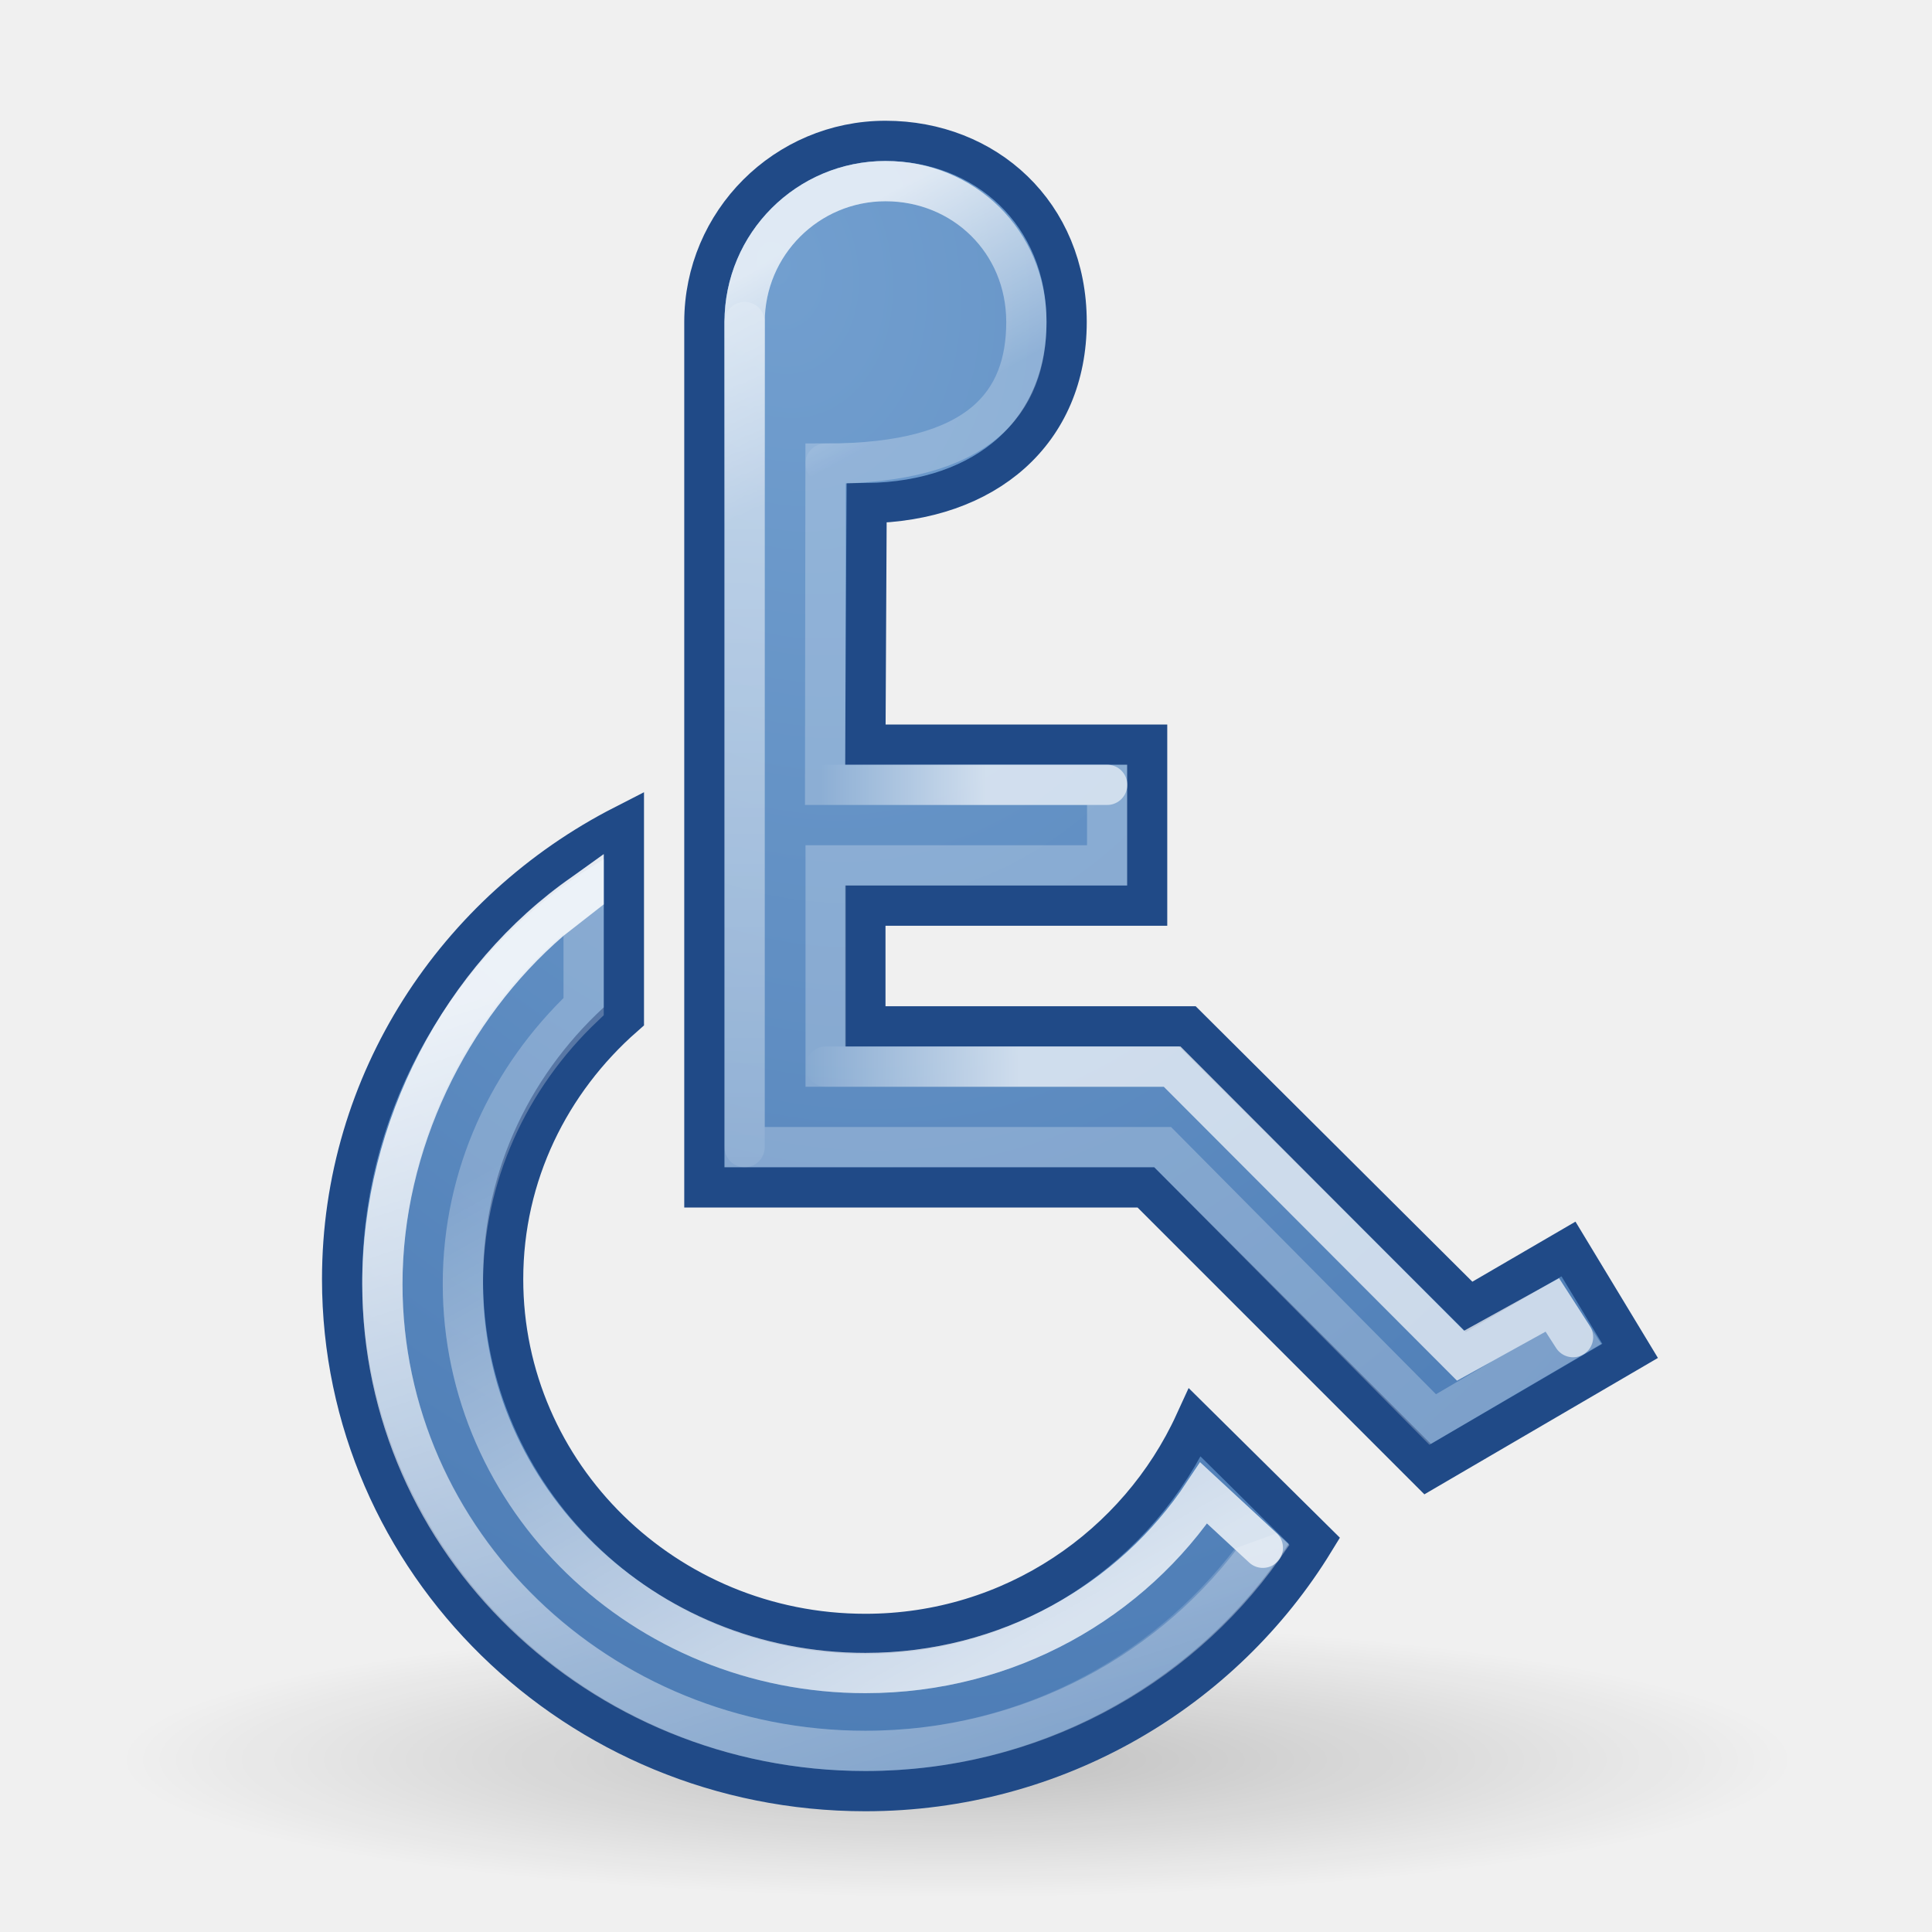
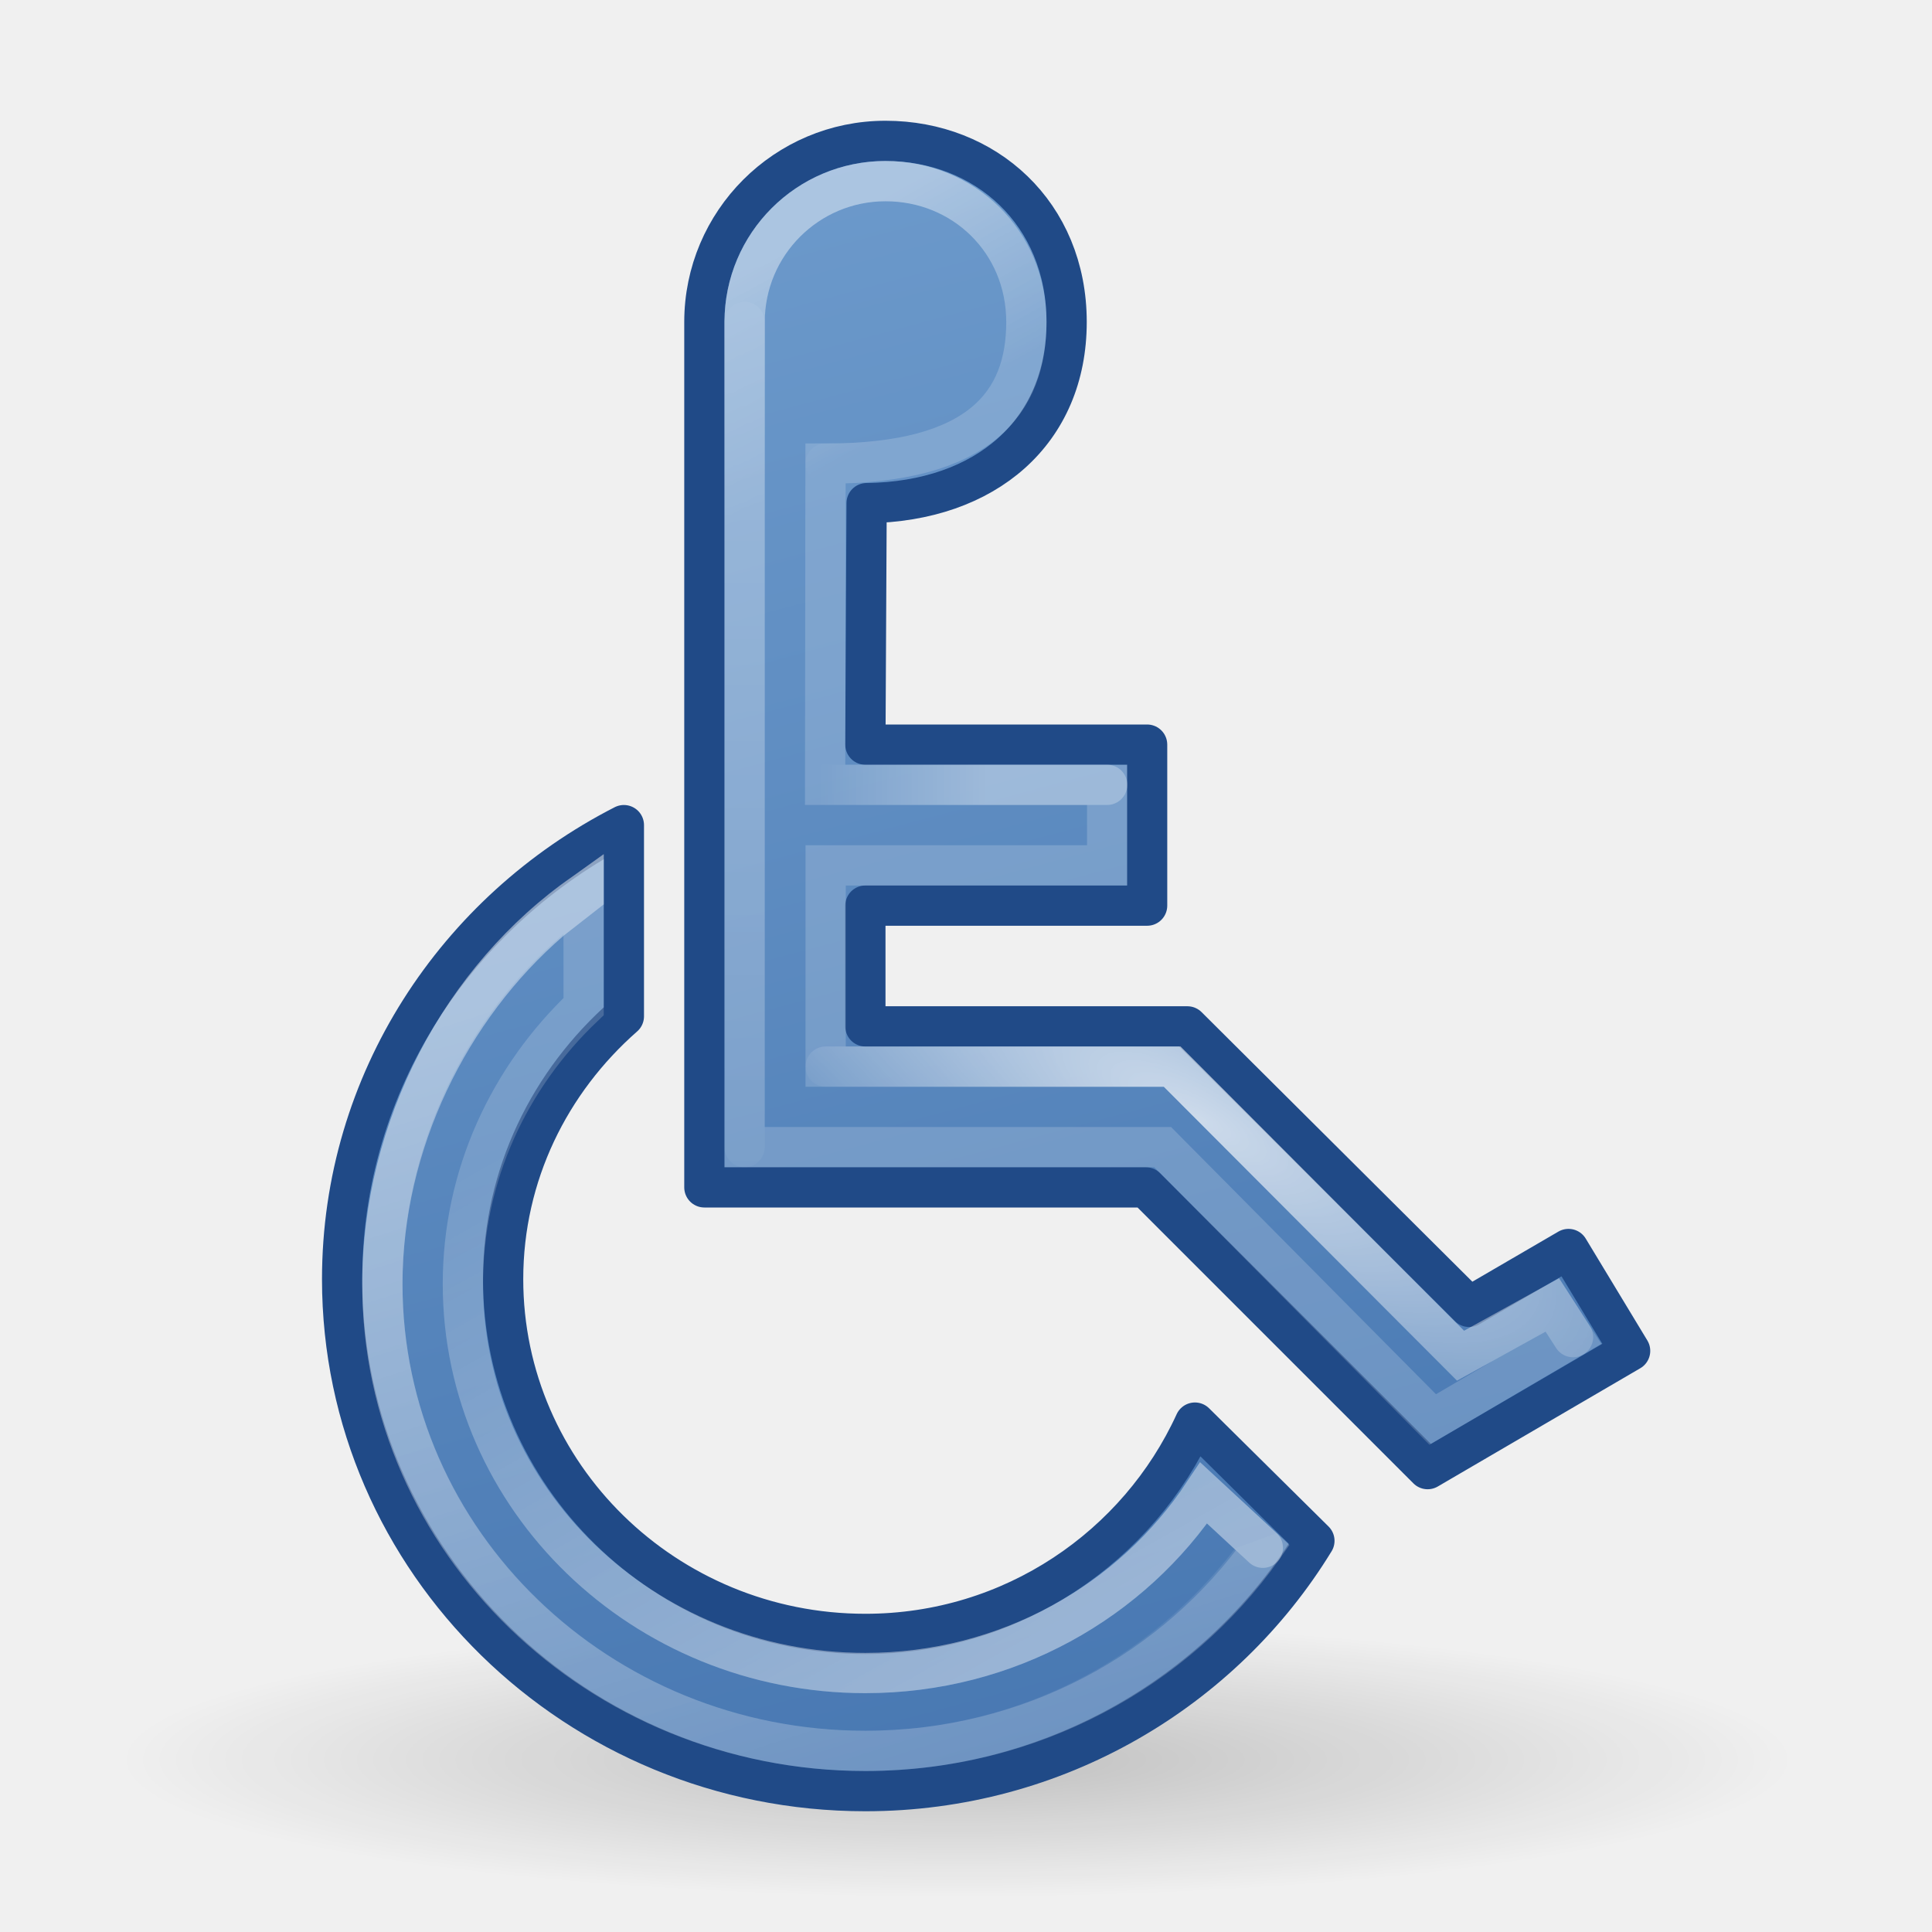
<svg xmlns="http://www.w3.org/2000/svg" xmlns:xlink="http://www.w3.org/1999/xlink" width="48px" height="48px" id="svg4289">
  <defs id="defs4291">
+     <linearGradient id="linearGradient7055">
+       <stop id="stop7057" offset="0" style="stop-color:#729fcf;stop-opacity:1" />
+       <stop id="stop7059" offset="1" style="stop-color:#3465a4;stop-opacity:1" />
+     </linearGradient>
    <linearGradient id="linearGradient7017">
      <stop style="stop-color:#000000;stop-opacity:1;" offset="0" id="stop7019" />
      <stop style="stop-color:#000000;stop-opacity:0;" offset="1" id="stop7021" />
-     </linearGradient>
-     <linearGradient id="linearGradient6993">
-       <stop style="stop-color:#729fcf;stop-opacity:1" offset="0" id="stop6995" />
-       <stop style="stop-color:#3465a4;stop-opacity:1" offset="1" id="stop6997" />
    </linearGradient>
    <linearGradient id="linearGradient6985">
      <stop style="stop-color:#ffffff;stop-opacity:1;" offset="0" id="stop6987" />
      <stop style="stop-color:#ffffff;stop-opacity:0;" offset="1" id="stop6989" />
    </linearGradient>
    <linearGradient id="linearGradient6975">
      <stop style="stop-color:#ffffff;stop-opacity:1;" offset="0" id="stop6977" />
      <stop style="stop-color:#ffffff;stop-opacity:0;" offset="1" id="stop6979" />
    </linearGradient>
    <linearGradient id="linearGradient6961">
      <stop style="stop-color:#ffffff;stop-opacity:1;" offset="0" id="stop6963" />
      <stop style="stop-color:#ffffff;stop-opacity:0;" offset="1" id="stop6965" />
    </linearGradient>
    <linearGradient id="linearGradient6949">
      <stop style="stop-color:#ffffff;stop-opacity:1;" offset="0" id="stop6951" />
      <stop style="stop-color:#ffffff;stop-opacity:0;" offset="1" id="stop6953" />
    </linearGradient>
    <linearGradient id="linearGradient6931">
      <stop style="stop-color:#ffffff;stop-opacity:1;" offset="0" id="stop6933" />
      <stop style="stop-color:#ffffff;stop-opacity:0;" offset="1" id="stop6935" />
    </linearGradient>
    <linearGradient xlink:href="#linearGradient6931" id="linearGradient6937" x1="13.148" y1="24.387" x2="20.516" y2="47.293" gradientUnits="userSpaceOnUse" />
    <linearGradient xlink:href="#linearGradient6949" id="linearGradient6955" x1="28.312" y1="39.312" x2="20" y2="24.508" gradientUnits="userSpaceOnUse" />
    <linearGradient xlink:href="#linearGradient6961" id="linearGradient6967" x1="19.445" y1="6.281" x2="22" y2="10.877" gradientUnits="userSpaceOnUse" />
    <linearGradient xlink:href="#linearGradient6961" id="linearGradient6971" gradientUnits="userSpaceOnUse" x1="18.562" y1="7.07" x2="18.562" y2="33.956" />
    <linearGradient xlink:href="#linearGradient6975" id="linearGradient6981" x1="24.497" y1="19.539" x2="20.388" y2="19.539" gradientUnits="userSpaceOnUse" />
-     <linearGradient xlink:href="#linearGradient6985" id="linearGradient6991" x1="25.3" y1="26.256" x2="19.999" y2="26.256" gradientUnits="userSpaceOnUse" />
-     <radialGradient xlink:href="#linearGradient6993" id="radialGradient6999" cx="56.21" cy="14.473" fx="56.21" fy="14.473" r="16.5" gradientTransform="matrix(1.011028,3.773207,-2.796499,0.7493197,2.852778,-216.3667)" gradientUnits="userSpaceOnUse" />
    <radialGradient xlink:href="#linearGradient7017" id="radialGradient7023" cx="23.776" cy="44.376" fx="23.776" fy="44.376" r="18.827" gradientTransform="matrix(1,0,0,0.1361502,0,38.33427)" gradientUnits="userSpaceOnUse" />
+     <radialGradient xlink:href="#linearGradient6985" id="radialGradient7051" cx="29.797" cy="24.595" fx="29.797" fy="24.595" r="9.785" gradientTransform="matrix(1.395067,0.8054422,-0.2730789,0.4729865,-5.055581,-7.839922)" gradientUnits="userSpaceOnUse" />
+     <linearGradient xlink:href="#linearGradient7055" id="linearGradient7061" x1="12.748" y1="-0.991" x2="30.649" y2="65.819" gradientUnits="userSpaceOnUse" />
  </defs>
  <g id="layer1">
    <path style="opacity:0.2;fill:url(#radialGradient7023);fill-opacity:1;fill-rule:evenodd;stroke:none;stroke-width:1.1;stroke-linecap:round;stroke-linejoin:miter;stroke-miterlimit:4;stroke-dasharray:none;stroke-opacity:1" id="path7015" d="M 42.603 44.376 A 18.827 2.563 0 1 1  4.95,44.376 A 18.827 2.563 0 1 1  42.603 44.376 z" transform="matrix(1.106232,0,0,1.336882,-2.525822,-15.6059)" />
-     <path style="opacity:1;fill:url(#radialGradient6999);fill-opacity:1;stroke:#204a87;stroke-width:1;stroke-linecap:round;stroke-linejoin:miter;stroke-miterlimit:4;stroke-dasharray:none;stroke-opacity:1" d="M 22,3.5 C 19.516,3.5 17.5,5.516 17.5,8 L 17.5,29.5 L 28.469,29.5 L 35.469,36.5 L 40.5,33.562 L 38.969,31.031 L 36.5,32.469 L 29.5,25.5 L 21.5,25.5 L 21.5,22.5 L 28.5,22.5 L 28.5,18.5 L 21.5,18.5 L 21.531,12.5 C 24.51,12.463 26.5,10.717 26.5,8 C 26.5,5.301 24.484,3.5 22,3.5 z M 15.5,20.5 C 11.346,22.624 8.5,26.881 8.5,31.781 C 8.5,38.802 14.324,44.5 21.5,44.5 C 26.241,44.5 30.385,41.994 32.656,38.281 L 29.688,35.344 C 28.282,38.416 25.161,40.594 21.5,40.594 C 16.532,40.594 12.5,36.642 12.5,31.781 C 12.5,29.18 13.664,26.862 15.5,25.25 L 15.5,20.5 z " id="path6720" />
-     <g id="g7007" style="opacity:0.25">
-       <path id="path6724" d="M 14.5,22.187 C 11.475,24.295 9.5,28.019 9.5,31.897 C 9.5,38.302 14.876,43.5 21.5,43.5 C 25.608,43.5 29.212,41.501 31.375,38.454 L 29.906,37.094 C 28.129,39.778 25.039,41.566 21.5,41.566 C 15.98,41.566 11.5,37.234 11.5,31.897 C 11.5,29.197 12.653,26.763 14.5,25.008 L 14.5,22.187 z " style="opacity:1;fill:none;fill-opacity:1;stroke:#ffffff;stroke-width:1;stroke-linecap:round;stroke-linejoin:miter;stroke-miterlimit:4;stroke-dasharray:none;stroke-opacity:1" />
-       <path id="path5661" d="M 22,4.5 C 20.068,4.5 18.5,6.068 18.5,8 L 18.5,28.5 L 28.886,28.5 L 35.595,35.267 L 39.082,33.221 L 38.567,32.421 L 36.287,33.682 L 29.122,26.5 L 20.513,26.5 L 20.513,21.5 L 27.507,21.5 L 27.507,19.499 L 20.5,19.499 L 20.51,11.518 C 24.362,11.524 25.5,9.994 25.5,8 C 25.5,5.996 23.932,4.5 22,4.5 z " style="opacity:1;fill:none;fill-opacity:1;stroke:#ffffff;stroke-width:1;stroke-linecap:round;stroke-linejoin:miter;stroke-miterlimit:4;stroke-dasharray:none;stroke-opacity:1" />
+     <path style="opacity:1;fill:url(#linearGradient7061);fill-opacity:1.0;stroke:#204a87;stroke-width:1;stroke-linecap:round;stroke-linejoin:round;stroke-miterlimit:4;stroke-dasharray:none;stroke-opacity:1" d="M 22,3.5 C 19.516,3.5 17.5,5.516 17.5,8 L 17.5,29.5 L 28.469,29.5 L 35.469,36.5 L 40.5,33.562 L 38.969,31.031 L 36.5,32.469 L 29.5,25.5 L 21.5,25.5 L 21.5,22.5 L 28.5,22.5 L 28.5,18.5 L 21.5,18.5 L 21.531,12.5 C 24.51,12.463 26.5,10.717 26.5,8 C 26.5,5.301 24.484,3.5 22,3.5 z M 15.5,20.5 C 11.346,22.624 8.5,26.881 8.5,31.781 C 8.5,38.802 14.324,44.5 21.5,44.5 C 26.241,44.5 30.385,41.994 32.656,38.281 L 29.688,35.344 C 28.282,38.416 25.161,40.594 21.5,40.594 C 16.532,40.594 12.5,36.642 12.5,31.781 C 12.5,29.18 13.664,26.862 15.5,25.25 L 15.5,20.5 z " id="path6720" />
+     <g id="g5964" style="opacity:0.7">
+       <g style="opacity:0.25" id="g7007">
+         <path style="opacity:1;fill:none;fill-opacity:1;stroke:#ffffff;stroke-width:1;stroke-linecap:round;stroke-linejoin:miter;stroke-miterlimit:4;stroke-dasharray:none;stroke-opacity:1" d="M 14.5,22.187 C 11.475,24.295 9.5,28.019 9.5,31.897 C 9.5,38.302 14.876,43.5 21.5,43.5 C 25.608,43.5 29.212,41.501 31.375,38.454 L 29.906,37.094 C 28.129,39.778 25.039,41.566 21.5,41.566 C 15.98,41.566 11.5,37.234 11.5,31.897 C 11.5,29.197 12.653,26.763 14.5,25.008 L 14.5,22.187 z " id="path6724" />
+         <path style="opacity:1;fill:none;fill-opacity:1;stroke:#ffffff;stroke-width:1;stroke-linecap:round;stroke-linejoin:miter;stroke-miterlimit:4;stroke-dasharray:none;stroke-opacity:1" d="M 22,4.5 C 20.068,4.5 18.5,6.068 18.5,8 L 18.5,28.5 L 28.886,28.5 L 35.595,35.267 L 39.082,33.221 L 38.567,32.421 L 36.287,33.682 L 29.122,26.5 L 20.513,26.5 L 20.513,21.5 L 27.507,21.5 L 27.507,19.499 L 20.5,19.499 L 20.51,11.518 C 24.362,11.524 25.5,9.994 25.5,8 C 25.5,5.996 23.932,4.5 22,4.5 z " id="path5661" />
+       </g>
+       <g style="opacity:0.7" id="g6937">
+         <path style="opacity:0.843;fill:url(#linearGradient6937);fill-opacity:1;stroke:none;stroke-width:1;stroke-linecap:round;stroke-linejoin:miter;stroke-miterlimit:4;stroke-dasharray:none;stroke-opacity:1" d="M 31.719,38.094 L 32.031,38.375 L 31.781,38.75 C 29.526,41.926 25.77,44 21.5,44 C 14.614,44 9,38.591 9,31.906 C 9,27.859 11.051,23.988 14.219,21.781 L 15,21.219 L 15,22.469 L 14,23.25 C 11.59,25.328 10,28.569 10,31.906 C 10,38.031 15.138,43 21.5,43 C 25.292,43 28.595,41.196 30.688,38.469" id="path5948" />
+         <path style="opacity:0.7;fill:none;fill-opacity:1;stroke:url(#linearGradient6955);stroke-width:1;stroke-linecap:round;stroke-linejoin:miter;stroke-miterlimit:4;stroke-dasharray:none;stroke-opacity:1" d="M 31.375,38.454 L 29.906,37.094 C 28.129,39.778 25.039,41.566 21.5,41.566 C 15.98,41.566 11.5,37.234 11.5,31.897 C 11.5,29.197 12.653,26.763 14.5,25.008" id="path6939" />
+       </g>
+       <g style="opacity:0.7" id="g5962">
+         <g id="g7011" style="opacity:0.7">
+           <path id="path6959" d="M 20.51,11.518 C 24.362,11.524 25.5,9.994 25.5,8 C 25.5,5.996 23.932,4.5 22,4.5 C 20.068,4.5 18.5,6.068 18.5,8 L 18.5,28.5" style="opacity:1;fill:none;fill-opacity:1;stroke:url(#linearGradient6967);stroke-width:1;stroke-linecap:round;stroke-linejoin:miter;stroke-miterlimit:4;stroke-dasharray:none;stroke-opacity:1" />
+           <path id="path6969" d="M 18.5,8 L 18.5,28.5" style="opacity:0.69;fill:none;fill-opacity:1;stroke:url(#linearGradient6971);stroke-width:1;stroke-linecap:round;stroke-linejoin:miter;stroke-miterlimit:4;stroke-dasharray:none;stroke-opacity:1" />
+         </g>
+         <path style="opacity:0.6;fill:none;fill-opacity:1;stroke:url(#linearGradient6981);stroke-width:1;stroke-linecap:round;stroke-linejoin:miter;stroke-miterlimit:4;stroke-dasharray:none;stroke-opacity:1" d="M 27.507,19.499 L 20.5,19.499" id="path6973" />
+       </g>
+       <path id="path6983" d="M 39.082,33.221 L 38.567,32.421 L 36.287,33.682 L 29.122,26.5 L 20.513,26.5" style="opacity:1;fill:none;fill-opacity:1;stroke:url(#radialGradient7051);stroke-width:1;stroke-linecap:round;stroke-linejoin:miter;stroke-miterlimit:4;stroke-dasharray:none;stroke-opacity:1" />
    </g>
-     <path style="opacity:0.843;fill:url(#linearGradient6937);fill-opacity:1;stroke:none;stroke-width:1;stroke-linecap:round;stroke-linejoin:miter;stroke-miterlimit:4;stroke-dasharray:none;stroke-opacity:1" d="M 31.719,38.094 L 32.031,38.375 L 31.781,38.75 C 29.526,41.926 25.77,44 21.5,44 C 14.614,44 9,38.591 9,31.906 C 9,27.859 11.051,23.988 14.219,21.781 L 15,21.219 L 15,22.469 L 14,23.25 C 11.59,25.328 10,28.569 10,31.906 C 10,38.031 15.138,43 21.5,43 C 25.292,43 28.595,41.196 30.688,38.469" id="path5948" />
-     <path style="opacity:0.7;fill:none;fill-opacity:1;stroke:url(#linearGradient6955);stroke-width:1;stroke-linecap:round;stroke-linejoin:miter;stroke-miterlimit:4;stroke-dasharray:none;stroke-opacity:1" d="M 31.375,38.454 L 29.906,37.094 C 28.129,39.778 25.039,41.566 21.5,41.566 C 15.98,41.566 11.5,37.234 11.5,31.897 C 11.5,29.197 12.653,26.763 14.5,25.008" id="path6939" />
-     <g id="g7011" style="opacity:0.7">
-       <path id="path6959" d="M 20.51,11.518 C 24.362,11.524 25.5,9.994 25.5,8 C 25.5,5.996 23.932,4.5 22,4.5 C 20.068,4.5 18.5,6.068 18.5,8 L 18.5,28.5" style="opacity:1;fill:none;fill-opacity:1;stroke:url(#linearGradient6967);stroke-width:1;stroke-linecap:round;stroke-linejoin:miter;stroke-miterlimit:4;stroke-dasharray:none;stroke-opacity:1" />
-       <path id="path6969" d="M 18.5,8 L 18.5,28.5" style="opacity:0.69;fill:none;fill-opacity:1;stroke:url(#linearGradient6971);stroke-width:1;stroke-linecap:round;stroke-linejoin:miter;stroke-miterlimit:4;stroke-dasharray:none;stroke-opacity:1" />
-     </g>
-     <path style="opacity:0.6;fill:none;fill-opacity:1;stroke:url(#linearGradient6981);stroke-width:1;stroke-linecap:round;stroke-linejoin:miter;stroke-miterlimit:4;stroke-dasharray:none;stroke-opacity:1" d="M 27.507,19.499 L 20.5,19.499" id="path6973" />
-     <path style="opacity:0.6;fill:none;fill-opacity:1;stroke:url(#linearGradient6991);stroke-width:1;stroke-linecap:round;stroke-linejoin:miter;stroke-miterlimit:4;stroke-dasharray:none;stroke-opacity:1" d="M 39.082,33.221 L 38.567,32.421 L 36.287,33.682 L 29.122,26.5 L 20.513,26.5" id="path6983" />
  </g>
</svg>
